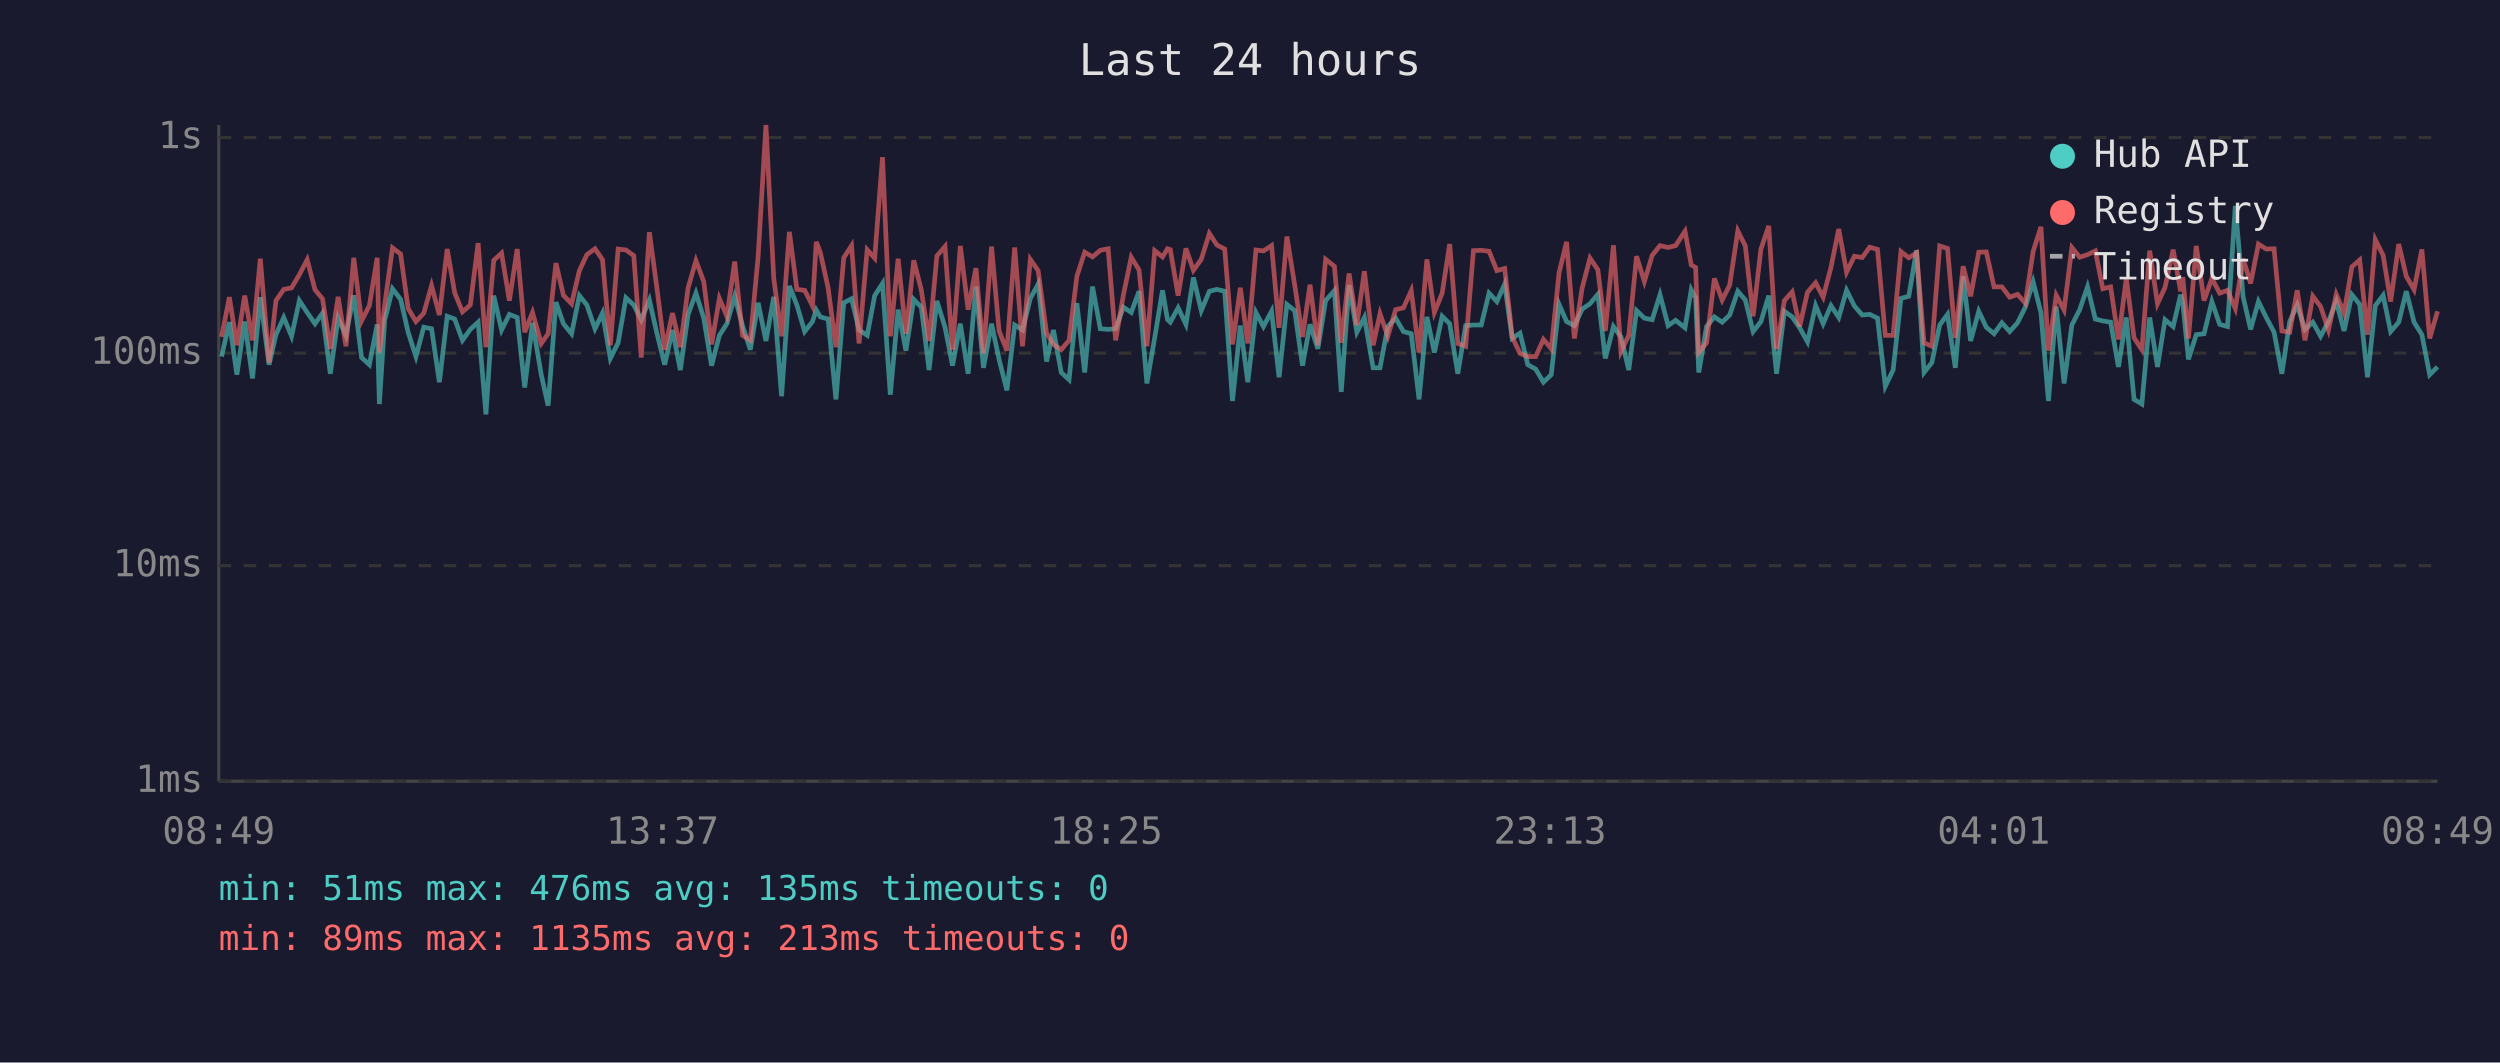
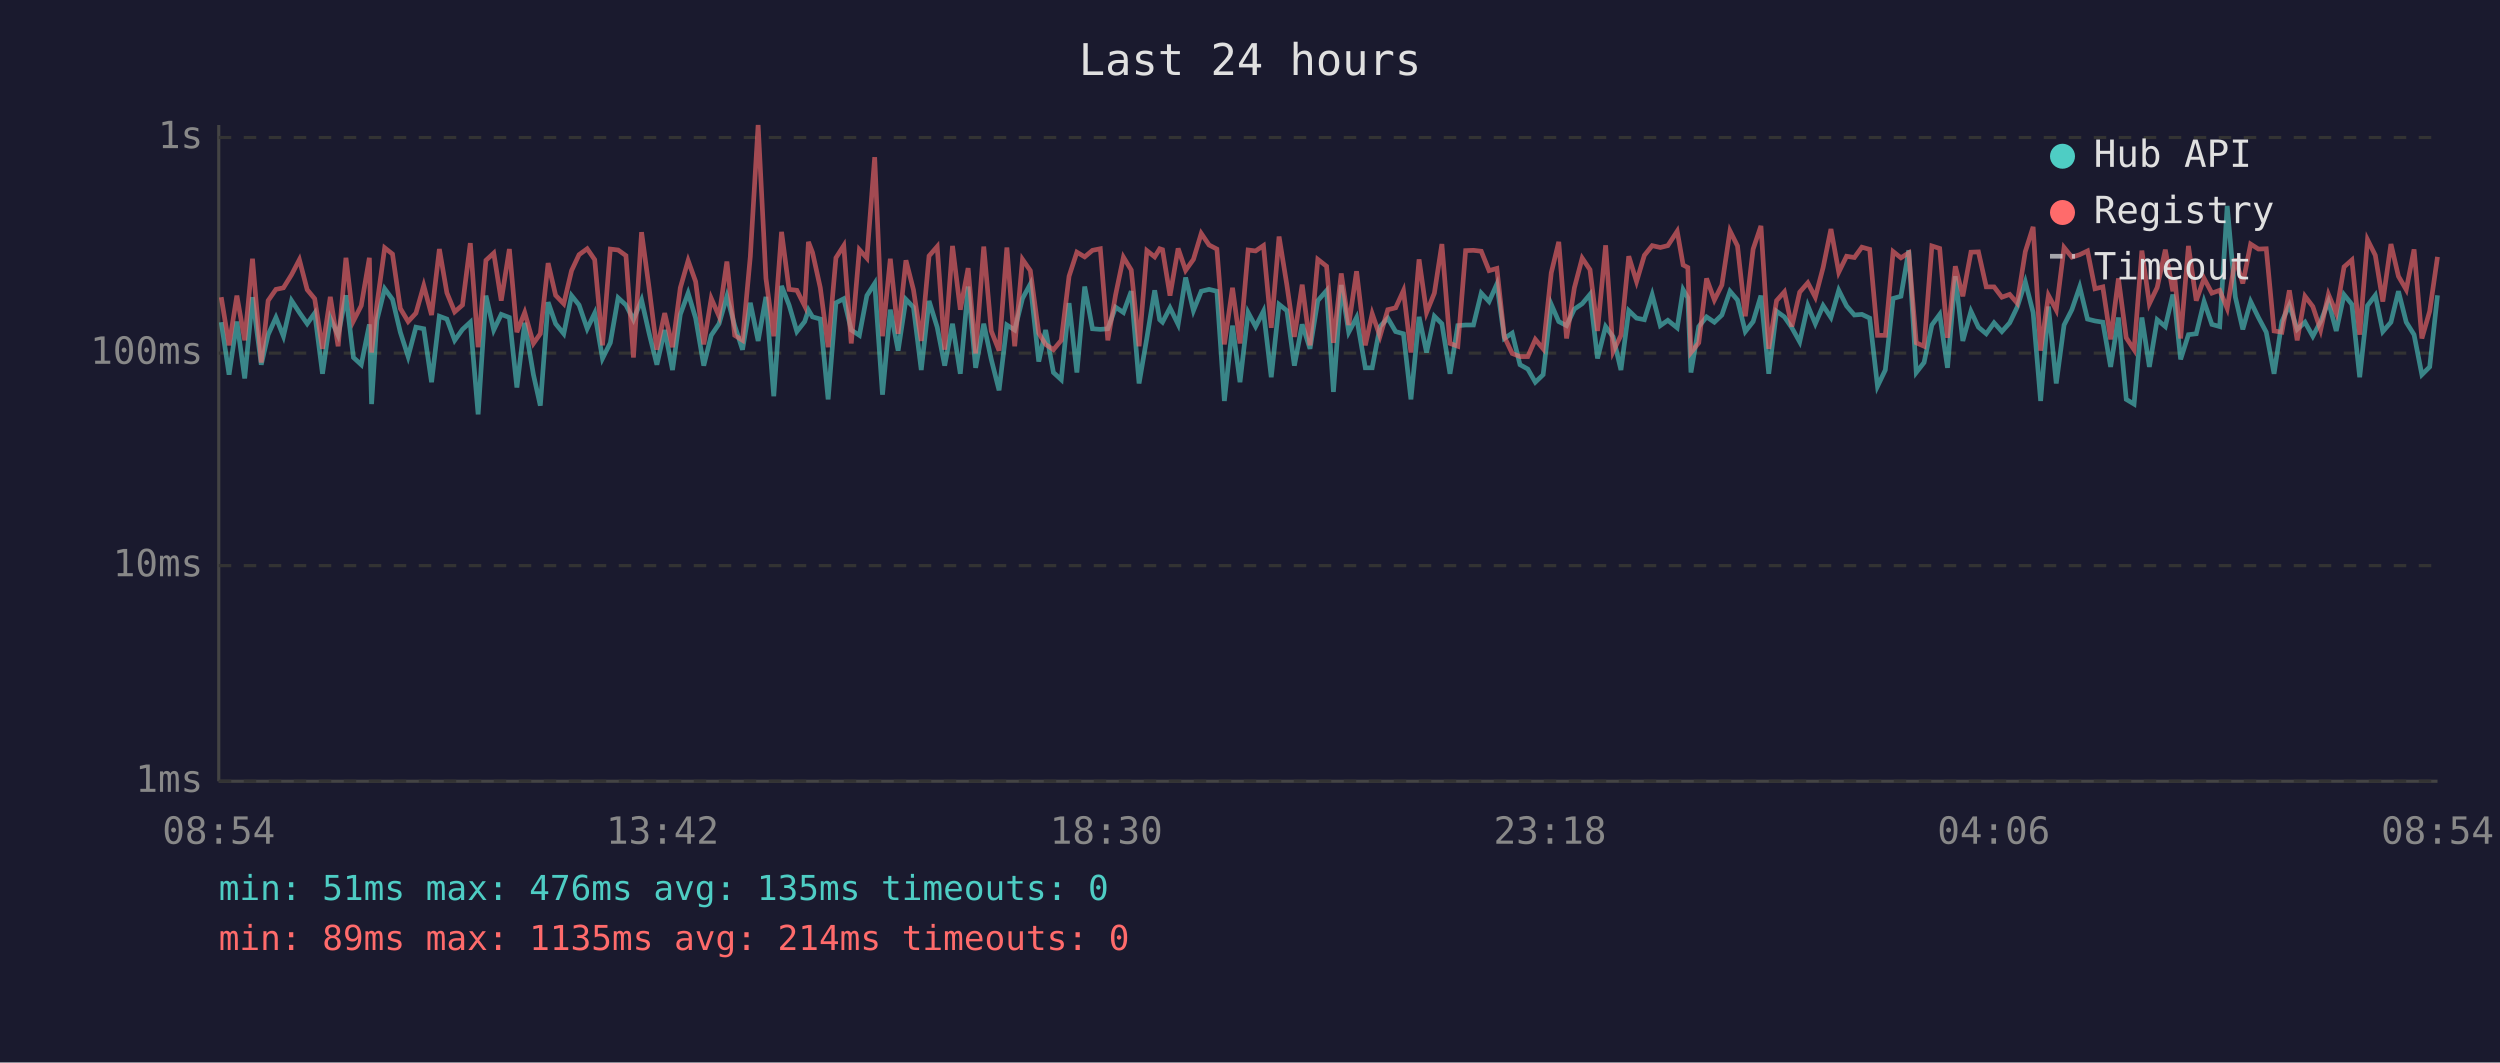
<svg xmlns="http://www.w3.org/2000/svg" viewBox="0 0 800 340" font-family="monospace" font-size="12">
  <rect width="800" height="340" fill="#1a1a2e" />
  <text x="400" y="24" fill="#e0e0e0" font-size="14" text-anchor="middle">Last 24 hours</text>
  <line x1="70" y1="40" x2="70" y2="250" stroke="#444" stroke-width="1" />
  <line x1="70" y1="250" x2="780" y2="250" stroke="#444" stroke-width="1" />
  <line x1="70" y1="250" x2="780" y2="250" stroke="#333" stroke-width="1" stroke-dasharray="4" />
  <text x="65" y="250" fill="#888" text-anchor="end" dominant-baseline="middle">1ms</text>
  <line x1="70" y1="181" x2="780" y2="181" stroke="#333" stroke-width="1" stroke-dasharray="4" />
  <text x="65" y="181" fill="#888" text-anchor="end" dominant-baseline="middle">10ms</text>
  <line x1="70" y1="113" x2="780" y2="113" stroke="#333" stroke-width="1" stroke-dasharray="4" />
  <text x="65" y="113" fill="#888" text-anchor="end" dominant-baseline="middle">100ms</text>
  <line x1="70" y1="44" x2="780" y2="44" stroke="#333" stroke-width="1" stroke-dasharray="4" />
  <text x="65" y="44" fill="#888" text-anchor="end" dominant-baseline="middle">1s</text>
-   <text x="70" y="270" fill="#888" text-anchor="middle">08:49</text>
-   <text x="212" y="270" fill="#888" text-anchor="middle">13:37</text>
-   <text x="354" y="270" fill="#888" text-anchor="middle">18:25</text>
-   <text x="496" y="270" fill="#888" text-anchor="middle">23:13</text>
-   <text x="638" y="270" fill="#888" text-anchor="middle">04:01</text>
-   <text x="780" y="270" fill="#888" text-anchor="middle">08:49</text>
-   <polyline points="70.9,114.1 73.4,103.1 75.8,119.9 78.3,102.9 80.8,121.1 83.3,95.1 86.1,116.7 88.3,107.1 90.8,101.6 93.3,107.6 95.8,96.2 98.3,100.0 100.8,103.6 103.2,100.2 105.7,119.6 108.2,101.8 110.7,107.3 113.2,94.5 115.7,114.4 118.2,116.7 120.7,103.8 121.4,129.3 123.1,102.5 125.6,92.4 128.2,95.8 130.6,106.3 133.1,114.1 135.6,104.7 138.1,105.2 140.6,122.3 143.1,101.2 145.5,102.1 148.0,108.9 150.5,105.4 153.0,103.1 155.5,132.6 158.0,94.6 160.5,105.6 163.0,100.6 165.5,101.6 167.9,124.0 170.4,103.3 173.2,119.9 175.4,129.8 177.9,96.7 180.3,103.6 182.9,106.8 185.4,94.6 187.8,97.6 190.4,105.2 192.8,100.2 195.3,114.7 197.8,109.7 200.3,95.3 202.8,97.6 205.2,102.3 207.8,96.0 210.2,106.6 212.7,116.7 215.2,105.6 217.7,118.4 220.2,100.6 222.7,93.8 225.2,101.8 227.7,117.0 230.2,107.3 232.6,103.6 235.1,94.8 237.6,104.2 240.1,111.9 242.6,96.9 245.1,109.1 247.6,95.0 250.1,126.8 252.6,91.5 255.0,97.6 257.5,106.1 260.0,102.9 261.2,99.2 262.5,101.4 265.0,102.1 267.5,127.8 270.0,96.9 272.5,95.6 274.9,105.6 277.5,107.3 279.9,94.6 282.4,90.7 284.9,126.3 287.4,99.1 289.9,112.2 292.4,95.8 294.8,98.3 297.3,118.4 299.8,96.3 302.4,104.7 304.8,117.0 307.3,103.6 309.8,119.6 312.3,91.7 314.7,117.7 317.3,103.6 319.7,115.0 322.2,124.9 324.7,104.0 327.2,105.6 329.7,95.5 332.2,90.9 334.9,115.7 337.1,105.6 339.6,119.2 342.1,121.5 344.6,97.0 347.1,119.2 349.6,91.7 352.1,105.2 354.6,105.4 357.0,105.2 359.5,98.3 362.0,100.0 364.5,93.2 367.0,122.7 369.5,108.1 372.0,92.9 373.6,102.3 374.5,103.1 377.0,98.5 379.5,103.8 381.9,88.8 384.4,99.4 387.0,93.2 389.4,92.6 391.9,93.2 394.4,128.3 396.9,104.2 399.3,122.3 401.9,100.0 404.3,104.5 406.9,99.6 409.3,120.7 411.8,97.4 414.3,99.4 416.8,117.0 419.2,103.8 421.7,111.6 424.2,96.2 427.0,93.0 429.2,125.4 431.7,91.2 434.2,106.3 436.6,101.6 439.4,117.7 441.6,117.7 444.1,104.5 446.6,101.8 449.1,106.1 451.6,106.8 454.1,127.8 456.6,101.4 459.0,112.8 461.5,101.2 463.9,103.6 466.5,119.6 469.0,104.2 471.5,104.0 474.0,104.0 476.5,93.8 479.0,96.5 481.5,90.9 483.9,108.3 486.4,106.6 488.9,116.7 491.4,118.1 493.9,122.3 496.4,119.9 498.9,97.4 501.3,102.9 503.8,104.2 506.3,98.9 508.8,97.2 511.3,94.2 513.7,114.7 516.3,104.5 518.7,107.8 521.2,118.4 523.7,99.4 526.2,101.8 528.7,102.3 531.2,94.3 533.8,104.2 536.2,102.5 539.2,104.9 541.2,92.7 542.6,95.3 543.6,119.2 546.1,104.5 548.6,101.4 551.1,103.1 553.5,100.8 556.1,93.2 558.5,96.0 561.0,106.1 563.5,102.9 566.0,94.6 568.5,119.6 571.0,99.6 573.5,101.4 575.9,104.9 578.4,109.4 581.0,97.8 583.4,103.6 585.9,97.8 588.4,101.6 590.9,92.9 593.4,97.9 595.9,100.8 598.3,100.6 600.8,101.8 603.3,123.6 605.8,118.4 608.3,95.5 610.8,94.8 613.3,80.1 615.7,119.2 618.2,116.0 620.7,104.0 623.2,100.6 625.7,117.7 628.2,88.4 630.6,109.1 633.2,99.6 635.6,104.7 638.1,106.8 640.6,103.3 643.1,106.1 645.6,103.3 648.1,98.3 650.6,90.2 653.1,100.0 655.5,128.3 658.0,98.1 660.5,122.7 663.0,104.0 665.5,99.1 668.0,91.8 670.5,102.1 672.9,102.7 675.4,103.1 677.9,117.4 680.4,101.6 682.9,127.8 685.4,129.3 687.9,101.6 690.4,117.4 692.8,102.3 695.4,104.5 697.8,94.3 698.5,96.9 700.3,115.0 702.8,107.1 705.3,106.8 707.8,96.5 710.3,103.8 712.8,104.5 715.3,65.9 717.8,95.0 720.2,105.4 722.7,96.5 725.2,101.6 727.7,106.3 730.2,119.6 732.7,102.9 735.1,97.6 737.6,105.4 740.1,103.1 742.6,107.6 745.1,102.9 747.6,96.5 750.1,105.9 752.6,94.3 755.1,97.4 757.6,120.7 760.1,97.8 762.6,94.5 765.0,106.1 767.6,103.1 770.0,93.2 772.5,103.1 775.0,107.1 777.5,119.9 780.0,117.4" fill="none" stroke="#4ecdc4" stroke-width="1.5" opacity="0.6" />
-   <polyline points="70.9,107.8 73.4,95.1 75.8,110.5 78.3,94.6 80.8,108.9 83.3,82.8 86.1,116.0 88.3,96.2 90.8,92.6 93.3,92.1 95.8,87.9 98.3,83.1 100.8,92.7 103.2,95.6 105.7,111.6 108.2,95.0 110.7,110.8 113.2,82.5 115.7,102.7 118.2,97.8 120.7,82.5 121.4,112.8 123.1,97.6 125.6,79.3 128.2,81.3 130.6,98.7 133.1,102.9 135.6,100.2 138.1,91.4 140.6,100.8 143.1,79.7 145.5,93.7 148.0,99.8 150.5,97.6 153.0,77.8 155.5,111.1 158.0,83.3 160.5,81.0 163.0,96.2 165.5,79.7 167.9,106.3 170.4,100.0 173.2,109.9 175.4,106.8 177.9,84.2 180.3,94.5 182.9,97.2 185.4,86.6 187.8,81.5 190.4,79.6 192.8,83.1 195.3,110.5 197.8,79.7 200.3,80.0 202.8,81.8 205.2,114.4 207.8,74.3 210.2,92.1 212.7,111.9 215.2,100.2 217.7,111.1 220.2,92.1 222.7,83.4 225.2,90.1 227.7,110.2 230.2,95.5 232.6,101.2 235.1,83.7 237.6,107.3 240.1,108.9 242.6,82.1 245.1,40.0 247.6,89.1 250.1,107.6 252.6,74.2 255.0,92.6 257.5,92.9 260.0,97.9 261.2,77.4 262.5,80.8 265.0,92.1 267.5,111.1 270.0,82.5 272.5,78.6 274.9,109.9 277.5,79.9 279.9,82.6 282.4,50.3 284.9,107.6 287.4,82.8 289.9,106.8 292.4,83.3 294.8,92.7 297.3,109.1 299.8,81.9 302.4,78.9 304.8,111.9 307.3,78.7 309.8,99.1 312.3,85.8 314.7,113.1 317.3,78.9 319.7,105.9 322.2,112.2 324.7,79.2 327.2,110.8 329.7,83.0 332.2,86.6 334.9,106.6 337.1,110.2 339.6,111.9 342.1,108.9 344.6,88.4 347.1,80.7 349.6,82.2 352.1,80.1 354.6,79.6 357.0,108.9 359.5,94.3 362.0,82.3 364.5,86.4 367.0,110.8 369.5,80.2 372.0,82.2 373.6,79.6 374.5,79.9 377.0,94.6 379.5,79.5 381.9,86.5 384.4,83.0 387.0,74.7 389.4,78.4 391.9,79.7 394.4,110.2 396.9,92.1 399.3,109.9 401.9,80.0 404.3,80.3 406.9,78.6 409.3,104.9 411.8,75.7 414.3,91.2 416.8,107.8 419.2,91.1 421.7,110.5 424.2,83.0 427.0,85.2 429.2,109.7 431.7,87.5 434.2,104.0 436.6,86.8 439.4,110.5 441.6,100.4 444.1,107.6 446.6,99.1 449.1,98.5 451.6,93.0 454.1,112.8 456.6,83.0 459.0,100.0 461.5,93.8 463.9,78.1 466.5,109.9 469.0,110.8 471.5,80.2 474.0,80.1 476.5,80.4 479.0,86.6 481.5,85.9 483.9,107.8 486.4,113.1 488.9,114.1 491.4,114.1 493.9,108.6 496.4,111.6 498.9,87.3 501.3,77.4 503.8,108.3 506.3,92.1 508.8,82.6 511.3,86.3 513.7,105.9 516.3,78.5 518.7,112.5 521.2,107.3 523.7,82.0 526.2,90.1 528.7,81.7 531.2,78.6 533.8,79.2 536.2,78.6 539.2,74.0 541.2,84.8 542.6,85.6 543.6,112.8 546.1,109.7 548.6,89.1 551.1,96.0 553.5,91.2 556.1,73.9 558.5,78.7 561.0,101.2 563.5,79.7 566.0,72.3 568.5,111.6 571.0,96.2 573.5,93.4 575.9,104.5 578.4,93.5 581.0,90.5 583.4,95.1 585.9,85.6 588.4,73.3 590.9,87.1 593.4,82.0 595.9,82.4 598.3,79.1 600.8,79.8 603.3,107.3 605.8,107.3 608.3,80.5 610.8,82.5 613.3,80.9 615.7,109.7 618.2,110.8 620.7,78.7 623.2,79.5 625.7,108.1 628.2,85.2 630.6,94.8 633.2,80.7 635.6,80.6 638.1,91.8 640.6,91.8 643.1,95.1 645.6,94.2 648.1,97.0 650.6,80.5 653.1,72.6 655.5,112.2 658.0,94.5 660.5,99.2 663.0,79.2 665.5,82.3 668.0,81.5 670.5,80.3 672.9,92.4 675.4,91.8 677.9,108.6 680.4,89.1 682.9,108.1 685.4,111.9 687.9,80.2 690.4,97.2 692.8,92.0 695.4,79.9 697.8,93.2 698.5,88.7 700.3,108.3 702.8,78.7 705.3,96.2 707.8,89.1 710.3,93.8 712.8,92.9 715.3,98.7 717.8,82.8 720.2,90.7 722.7,78.1 725.2,79.7 727.7,79.6 730.2,105.9 732.7,106.3 735.1,92.9 737.6,108.9 740.1,94.8 742.6,98.1 745.1,105.6 747.6,94.2 750.1,100.2 752.6,85.4 755.1,83.2 757.6,107.1 760.1,76.7 762.6,81.7 765.0,96.5 767.6,78.1 770.0,88.4 772.5,92.7 775.0,79.8 777.5,108.3 780.0,99.6" fill="none" stroke="#ff6b6b" stroke-width="1.5" opacity="0.6" />
+   <text x="70" y="270" fill="#888" text-anchor="middle">08:54</text>
+   <text x="212" y="270" fill="#888" text-anchor="middle">13:42</text>
+   <text x="354" y="270" fill="#888" text-anchor="middle">18:30</text>
+   <text x="496" y="270" fill="#888" text-anchor="middle">23:18</text>
+   <text x="638" y="270" fill="#888" text-anchor="middle">04:06</text>
+   <text x="780" y="270" fill="#888" text-anchor="middle">08:54</text>
+   <polyline points="70.8,103.1 73.3,119.9 75.8,102.9 78.3,121.1 80.8,95.1 83.6,116.7 85.8,107.1 88.3,101.6 90.7,107.6 93.3,96.2 95.8,100.0 98.3,103.6 100.7,100.2 103.2,119.6 105.7,101.8 108.2,107.3 110.7,94.5 113.1,114.4 115.6,116.7 118.2,103.8 118.9,129.3 120.6,102.5 123.1,92.4 125.6,95.8 128.1,106.3 130.6,114.1 133.1,104.7 135.6,105.2 138.1,122.3 140.6,101.2 143.0,102.1 145.5,108.9 148.0,105.4 150.5,103.1 153.0,132.6 155.5,94.6 158.0,105.6 160.4,100.6 163.0,101.6 165.4,124.0 167.9,103.3 170.7,119.9 172.9,129.8 175.4,96.7 177.8,103.6 180.4,106.8 182.9,94.6 185.3,97.6 187.9,105.2 190.3,100.2 192.8,114.7 195.3,109.7 197.8,95.3 200.3,97.6 202.7,102.3 205.3,96.0 207.7,106.6 210.2,116.7 212.7,105.6 215.2,118.4 217.7,100.6 220.2,93.8 222.6,101.8 225.2,117.0 227.6,107.3 230.1,103.6 232.6,94.8 235.1,104.2 237.6,111.9 240.1,96.9 242.6,109.1 245.1,95.0 247.6,126.8 250.1,91.5 252.5,97.6 255.0,106.1 257.5,102.9 258.7,99.2 260.0,101.4 262.5,102.1 265.0,127.8 267.5,96.9 270.0,95.6 272.4,105.6 275.0,107.3 277.4,94.6 279.9,90.7 282.4,126.3 284.9,99.1 287.4,112.2 289.9,95.8 292.3,98.3 294.8,118.4 297.3,96.3 299.9,104.7 302.3,117.0 304.8,103.6 307.3,119.6 309.8,91.7 312.2,117.7 314.8,103.6 317.2,115.0 319.7,124.9 322.2,104.0 324.7,105.6 327.2,95.5 329.7,90.9 332.4,115.7 334.6,105.6 337.1,119.2 339.6,121.5 342.1,97.0 344.6,119.2 347.1,91.7 349.6,105.2 352.1,105.4 354.5,105.2 357.0,98.3 359.5,100.0 362.0,93.2 364.5,122.7 367.0,108.1 369.5,92.9 371.1,102.3 372.0,103.1 374.4,98.5 377.0,103.8 379.4,88.8 381.9,99.4 384.4,93.2 386.9,92.6 389.4,93.2 391.8,128.3 394.4,104.2 396.8,122.3 399.4,100.0 401.8,104.5 404.3,99.6 406.8,120.7 409.3,97.4 411.8,99.4 414.2,117.0 416.7,103.8 419.2,111.6 421.7,96.2 424.5,93.0 426.7,125.4 429.2,91.2 431.6,106.3 434.1,101.6 436.9,117.7 439.1,117.7 441.6,104.5 444.1,101.8 446.6,106.1 449.1,106.8 451.5,127.8 454.1,101.4 456.5,112.8 459.0,101.2 461.4,103.6 464.0,119.6 466.5,104.2 469.0,104.0 471.5,104.0 474.0,93.8 476.5,96.5 479.0,90.9 481.4,108.3 483.9,106.6 486.4,116.7 488.9,118.1 491.3,122.3 493.8,119.9 496.4,97.4 498.8,102.9 501.3,104.2 503.8,98.9 506.3,97.2 508.8,94.2 511.2,114.7 513.8,104.5 516.2,107.8 518.7,118.4 521.2,99.4 523.7,101.8 526.2,102.3 528.7,94.3 531.3,104.2 533.7,102.5 536.7,104.9 538.6,92.7 540.1,95.3 541.1,119.2 543.6,104.5 546.1,101.4 548.6,103.1 551.0,100.8 553.6,93.2 556.0,96.0 558.5,106.1 561.0,102.9 563.5,94.6 566.0,119.6 568.5,99.6 571.0,101.4 573.4,104.9 575.9,109.4 578.5,97.8 580.9,103.6 583.4,97.8 585.9,101.6 588.4,92.9 590.9,97.9 593.4,100.8 595.8,100.6 598.3,101.8 600.8,123.6 603.3,118.4 605.8,95.5 608.3,94.8 610.8,80.1 613.2,119.2 615.7,116.0 618.2,104.0 620.7,100.6 623.2,117.7 625.7,88.4 628.1,109.1 630.7,99.6 633.1,104.7 635.6,106.8 638.1,103.3 640.6,106.1 643.1,103.3 645.5,98.3 648.1,90.2 650.6,100.0 653.0,128.3 655.5,98.1 658.0,122.7 660.5,104.0 663.0,99.1 665.5,91.8 668.0,102.1 670.4,102.7 672.9,103.1 675.4,117.4 677.9,101.6 680.4,127.8 682.9,129.3 685.4,101.6 687.8,117.4 690.3,102.3 692.9,104.5 695.3,94.3 695.9,96.9 697.8,115.0 700.3,107.1 702.8,106.8 705.3,96.5 707.8,103.8 710.3,104.5 712.7,65.9 715.3,95.0 717.7,105.4 720.2,96.5 722.7,101.6 725.2,106.3 727.7,119.6 730.2,102.9 732.6,97.6 735.1,105.4 737.6,103.1 740.1,107.6 742.6,102.9 745.1,96.5 747.6,105.9 750.1,94.3 752.6,97.4 755.1,120.7 757.6,97.8 760.1,94.5 762.5,106.1 765.1,103.1 767.5,93.2 770.0,103.1 772.5,107.1 775.0,119.9 777.5,117.4 780.0,94.5" fill="none" stroke="#4ecdc4" stroke-width="1.5" opacity="0.6" />
+   <polyline points="70.8,95.1 73.3,110.5 75.8,94.6 78.3,108.9 80.8,82.8 83.6,116.0 85.8,96.2 88.3,92.6 90.7,92.1 93.3,87.9 95.8,83.1 98.3,92.7 100.7,95.6 103.2,111.6 105.7,95.0 108.2,110.8 110.7,82.5 113.1,102.7 115.6,97.8 118.2,82.5 118.9,112.8 120.6,97.6 123.1,79.3 125.6,81.3 128.1,98.7 130.6,102.9 133.1,100.2 135.6,91.4 138.1,100.8 140.6,79.7 143.0,93.7 145.5,99.8 148.0,97.6 150.5,77.8 153.0,111.1 155.5,83.3 158.0,81.0 160.4,96.2 163.0,79.7 165.4,106.3 167.9,100.0 170.7,109.9 172.9,106.8 175.4,84.2 177.8,94.5 180.4,97.2 182.9,86.6 185.3,81.5 187.9,79.6 190.3,83.1 192.8,110.5 195.3,79.7 197.8,80.0 200.3,81.8 202.7,114.4 205.3,74.3 207.7,92.1 210.2,111.9 212.7,100.2 215.2,111.1 217.7,92.1 220.2,83.4 222.6,90.1 225.2,110.2 227.6,95.5 230.1,101.2 232.6,83.7 235.1,107.3 237.6,108.9 240.1,82.1 242.6,40.0 245.1,89.1 247.6,107.6 250.1,74.2 252.5,92.6 255.0,92.9 257.5,97.9 258.7,77.4 260.0,80.8 262.5,92.1 265.0,111.1 267.5,82.5 270.0,78.6 272.4,109.9 275.0,79.9 277.4,82.6 279.9,50.3 282.4,107.6 284.9,82.8 287.4,106.8 289.9,83.3 292.3,92.7 294.8,109.1 297.3,81.9 299.9,78.9 302.3,111.9 304.8,78.7 307.3,99.1 309.8,85.8 312.2,113.1 314.8,78.9 317.2,105.9 319.7,112.2 322.2,79.2 324.7,110.8 327.2,83.0 329.7,86.6 332.4,106.6 334.6,110.2 337.1,111.9 339.6,108.9 342.1,88.4 344.6,80.7 347.1,82.2 349.6,80.1 352.1,79.6 354.5,108.9 357.0,94.3 359.5,82.3 362.0,86.4 364.5,110.8 367.0,80.2 369.5,82.2 371.1,79.6 372.0,79.9 374.4,94.6 377.0,79.5 379.4,86.5 381.9,83.0 384.4,74.7 386.9,78.4 389.4,79.7 391.8,110.2 394.4,92.1 396.8,109.9 399.4,80.0 401.8,80.3 404.3,78.6 406.8,104.9 409.3,75.7 411.8,91.2 414.2,107.8 416.7,91.1 419.2,110.5 421.7,83.0 424.5,85.2 426.7,109.7 429.2,87.5 431.6,104.0 434.1,86.8 436.9,110.5 439.1,100.4 441.6,107.6 444.1,99.1 446.6,98.5 449.1,93.0 451.5,112.8 454.1,83.0 456.5,100.0 459.0,93.8 461.4,78.1 464.0,109.9 466.5,110.8 469.0,80.2 471.5,80.1 474.0,80.4 476.5,86.6 479.0,85.9 481.4,107.8 483.9,113.1 486.4,114.1 488.9,114.1 491.3,108.6 493.8,111.6 496.4,87.3 498.8,77.4 501.3,108.3 503.8,92.1 506.3,82.6 508.8,86.3 511.2,105.9 513.8,78.5 516.2,112.5 518.7,107.3 521.2,82.0 523.7,90.1 526.2,81.7 528.7,78.6 531.3,79.2 533.7,78.6 536.7,74.0 538.6,84.8 540.1,85.6 541.1,112.8 543.6,109.7 546.1,89.1 548.6,96.0 551.0,91.2 553.6,73.9 556.0,78.7 558.5,101.2 561.0,79.7 563.5,72.3 566.0,111.6 568.5,96.2 571.0,93.4 573.4,104.5 575.9,93.5 578.5,90.5 580.9,95.1 583.4,85.6 585.9,73.3 588.4,87.1 590.9,82.0 593.4,82.4 595.8,79.1 598.3,79.8 600.8,107.3 603.3,107.3 605.8,80.5 608.3,82.5 610.8,80.9 613.2,109.7 615.7,110.8 618.2,78.7 620.7,79.5 623.2,108.1 625.7,85.2 628.1,94.8 630.7,80.7 633.1,80.6 635.6,91.8 638.1,91.8 640.6,95.1 643.1,94.2 645.5,97.0 648.1,80.5 650.6,72.6 653.0,112.2 655.5,94.5 658.0,99.2 660.5,79.2 663.0,82.3 665.5,81.5 668.0,80.3 670.4,92.4 672.9,91.8 675.4,108.6 677.9,89.1 680.4,108.1 682.9,111.9 685.4,80.2 687.8,97.2 690.3,92.0 692.9,79.9 695.3,93.2 695.9,88.7 697.8,108.3 700.3,78.7 702.8,96.2 705.3,89.1 707.8,93.8 710.3,92.9 712.7,98.7 715.3,82.8 717.7,90.7 720.2,78.1 722.7,79.7 725.2,79.6 727.7,105.9 730.2,106.3 732.6,92.9 735.1,108.9 737.6,94.8 740.1,98.1 742.6,105.6 745.1,94.2 747.6,100.2 750.1,85.4 752.6,83.2 755.1,107.1 757.6,76.7 760.1,81.7 762.5,96.5 765.1,78.1 767.5,88.4 770.0,92.7 772.5,79.8 775.0,108.3 777.5,99.6 780.0,82.2" fill="none" stroke="#ff6b6b" stroke-width="1.5" opacity="0.6" />
  <circle cx="660" cy="50" r="4" fill="#4ecdc4" />
  <text x="670" y="50" fill="#e0e0e0" dominant-baseline="middle">Hub API</text>
  <circle cx="660" cy="68" r="4" fill="#ff6b6b" />
  <text x="670" y="68" fill="#e0e0e0" dominant-baseline="middle">Registry</text>
  <line x1="656" y1="82" x2="664" y2="82" stroke="#e0e0e0" stroke-width="1.5" stroke-dasharray="4,3" opacity="0.7" />
  <text x="670" y="86" fill="#e0e0e0" dominant-baseline="middle">Timeout</text>
  <text x="70" y="288" fill="#4ecdc4" font-size="11">min: 51ms  max: 476ms  avg: 135ms  timeouts: 0</text>
-   <text x="70" y="304" fill="#ff6b6b" font-size="11">min: 89ms  max: 1135ms  avg: 213ms  timeouts: 0</text>
+   <text x="70" y="304" fill="#ff6b6b" font-size="11">min: 89ms  max: 1135ms  avg: 214ms  timeouts: 0</text>
</svg>
